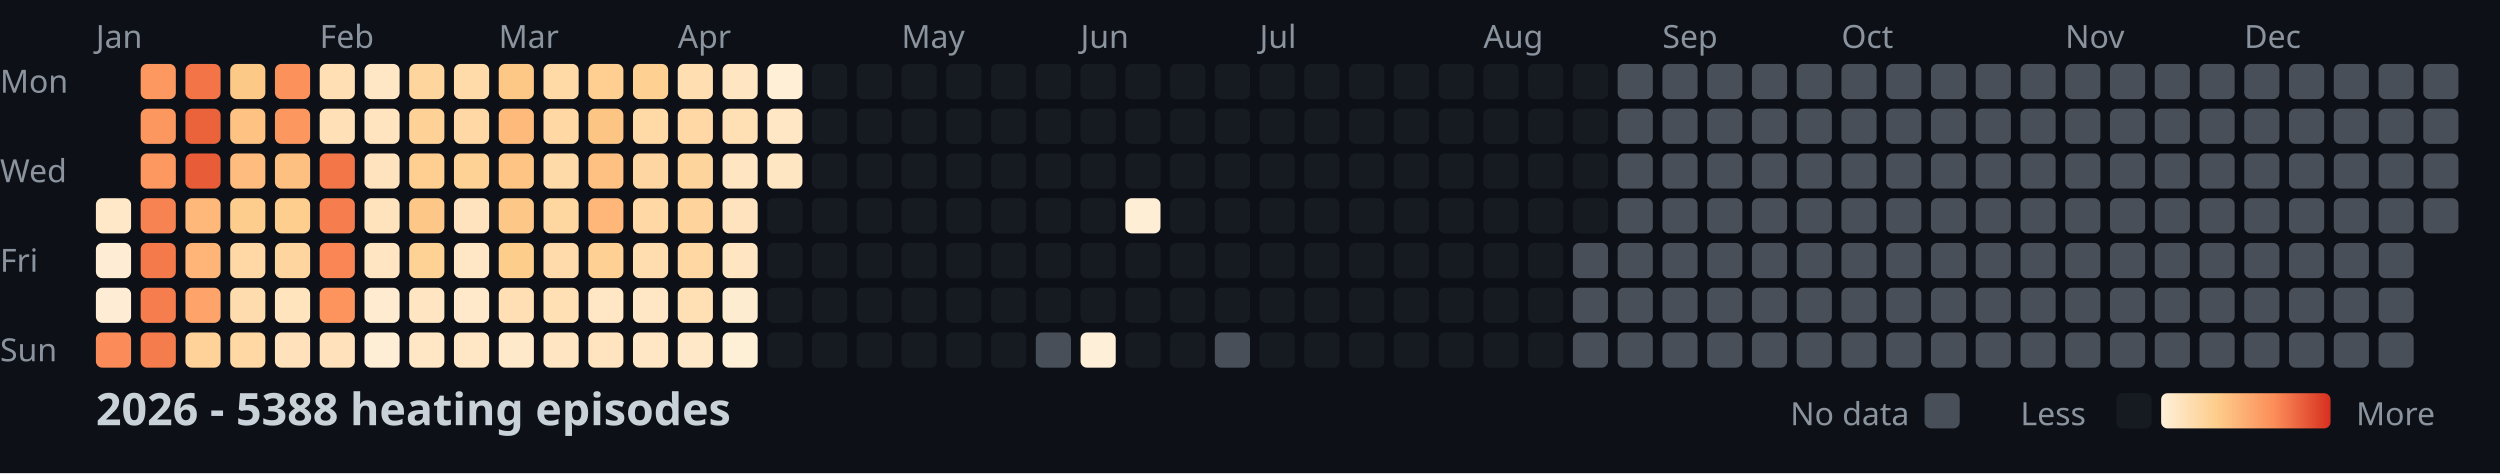
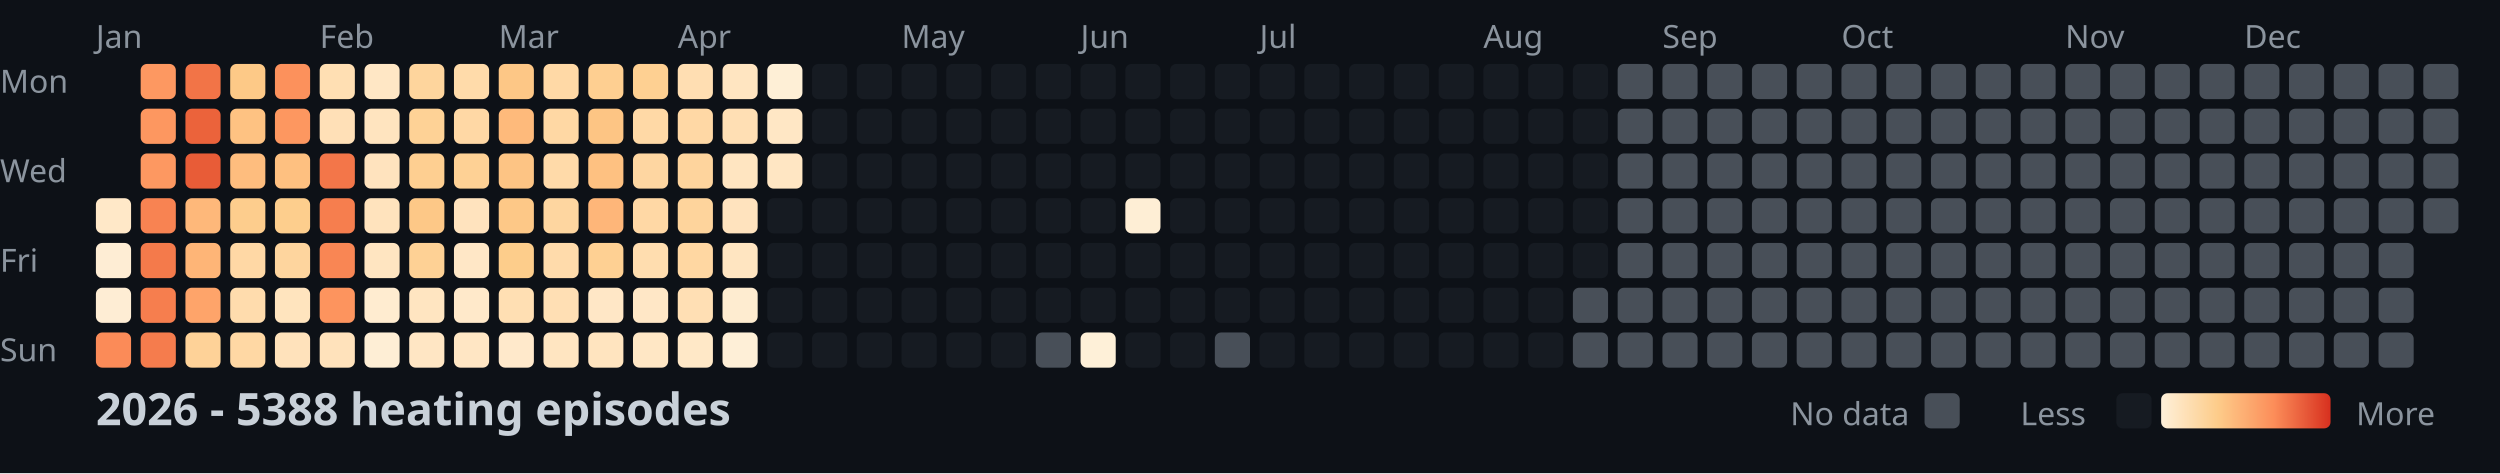
<svg xmlns="http://www.w3.org/2000/svg" width="782" height="148">
  <style>
    .month { font: 10px sans-serif; fill: #8b949e; }
    .day { font: 10px sans-serif; fill: #8b949e; }
    .title { font: bold 14px sans-serif; fill: #c9d1d9; }
    .legend { font: 10px sans-serif; fill: #8b949e; }
  </style>
  <rect width="100%" height="100%" fill="#0d1117" />
  <text x="0" y="29" class="day">Mon</text>
  <text x="0" y="57" class="day">Wed</text>
  <text x="0" y="85" class="day">Fri</text>
  <text x="0" y="113" class="day">Sun</text>
  <text x="30" y="15" class="month">Jan</text>
  <text x="100" y="15" class="month">Feb</text>
  <text x="156" y="15" class="month">Mar</text>
  <text x="212" y="15" class="month">Apr</text>
  <text x="282" y="15" class="month">May</text>
  <text x="338" y="15" class="month">Jun</text>
  <text x="394" y="15" class="month">Jul</text>
  <text x="464" y="15" class="month">Aug</text>
  <text x="520" y="15" class="month">Sep</text>
  <text x="576" y="15" class="month">Oct</text>
  <text x="646" y="15" class="month">Nov</text>
  <text x="702" y="15" class="month">Dec</text>
  <rect x="30" y="62" width="11" height="11" fill="#ffe8c8" rx="2" />
  <rect x="30" y="76" width="11" height="11" fill="#feedd4" rx="2" />
  <rect x="30" y="90" width="11" height="11" fill="#feedd4" rx="2" />
  <rect x="30" y="104" width="11" height="11" fill="#fb8b58" rx="2" />
  <rect x="44" y="20" width="11" height="11" fill="#fd9861" rx="2" />
  <rect x="44" y="34" width="11" height="11" fill="#fd9760" rx="2" />
  <rect x="44" y="48" width="11" height="11" fill="#fd9861" rx="2" />
  <rect x="44" y="62" width="11" height="11" fill="#f88352" rx="2" />
  <rect x="44" y="76" width="11" height="11" fill="#f47a4b" rx="2" />
  <rect x="44" y="90" width="11" height="11" fill="#f67e4e" rx="2" />
  <rect x="44" y="104" width="11" height="11" fill="#f57c4d" rx="2" />
  <rect x="58" y="20" width="11" height="11" fill="#f27447" rx="2" />
  <rect x="58" y="34" width="11" height="11" fill="#eb633b" rx="2" />
  <rect x="58" y="48" width="11" height="11" fill="#e85c37" rx="2" />
  <rect x="58" y="62" width="11" height="11" fill="#feb87a" rx="2" />
  <rect x="58" y="76" width="11" height="11" fill="#feb577" rx="2" />
  <rect x="58" y="90" width="11" height="11" fill="#fea46a" rx="2" />
  <rect x="58" y="104" width="11" height="11" fill="#fed298" rx="2" />
  <rect x="72" y="20" width="11" height="11" fill="#fdc987" rx="2" />
  <rect x="72" y="34" width="11" height="11" fill="#fec282" rx="2" />
  <rect x="72" y="48" width="11" height="11" fill="#febd7e" rx="2" />
  <rect x="72" y="62" width="11" height="11" fill="#fdcd8d" rx="2" />
  <rect x="72" y="76" width="11" height="11" fill="#ffd8a5" rx="2" />
  <rect x="72" y="90" width="11" height="11" fill="#ffdcad" rx="2" />
  <rect x="72" y="104" width="11" height="11" fill="#ffd8a4" rx="2" />
  <rect x="86" y="20" width="11" height="11" fill="#fc915c" rx="2" />
  <rect x="86" y="34" width="11" height="11" fill="#fd9760" rx="2" />
  <rect x="86" y="48" width="11" height="11" fill="#fec080" rx="2" />
  <rect x="86" y="62" width="11" height="11" fill="#fdce8d" rx="2" />
  <rect x="86" y="76" width="11" height="11" fill="#fed59e" rx="2" />
  <rect x="86" y="90" width="11" height="11" fill="#ffe4be" rx="2" />
  <rect x="86" y="104" width="11" height="11" fill="#ffe2bb" rx="2" />
  <rect x="100" y="20" width="11" height="11" fill="#ffdfb3" rx="2" />
  <rect x="100" y="34" width="11" height="11" fill="#ffe0b7" rx="2" />
  <rect x="100" y="48" width="11" height="11" fill="#f37649" rx="2" />
  <rect x="100" y="62" width="11" height="11" fill="#f67e4e" rx="2" />
  <rect x="100" y="76" width="11" height="11" fill="#f98654" rx="2" />
  <rect x="100" y="90" width="11" height="11" fill="#fd945e" rx="2" />
  <rect x="100" y="104" width="11" height="11" fill="#ffe2bb" rx="2" />
  <rect x="114" y="20" width="11" height="11" fill="#ffe7c5" rx="2" />
  <rect x="114" y="34" width="11" height="11" fill="#ffe4bf" rx="2" />
  <rect x="114" y="48" width="11" height="11" fill="#ffe3be" rx="2" />
  <rect x="114" y="62" width="11" height="11" fill="#ffe3bd" rx="2" />
  <rect x="114" y="76" width="11" height="11" fill="#ffe5c1" rx="2" />
  <rect x="114" y="90" width="11" height="11" fill="#ffecd0" rx="2" />
  <rect x="114" y="104" width="11" height="11" fill="#feeed5" rx="2" />
  <rect x="128" y="20" width="11" height="11" fill="#fed59d" rx="2" />
  <rect x="128" y="34" width="11" height="11" fill="#fed296" rx="2" />
  <rect x="128" y="48" width="11" height="11" fill="#fecf91" rx="2" />
  <rect x="128" y="62" width="11" height="11" fill="#fdc887" rx="2" />
  <rect x="128" y="76" width="11" height="11" fill="#fed195" rx="2" />
  <rect x="128" y="90" width="11" height="11" fill="#ffe5c1" rx="2" />
  <rect x="128" y="104" width="11" height="11" fill="#ffe6c4" rx="2" />
  <rect x="142" y="20" width="11" height="11" fill="#ffdbaa" rx="2" />
  <rect x="142" y="34" width="11" height="11" fill="#ffd8a5" rx="2" />
  <rect x="142" y="48" width="11" height="11" fill="#fed195" rx="2" />
  <rect x="142" y="62" width="11" height="11" fill="#ffe3be" rx="2" />
  <rect x="142" y="76" width="11" height="11" fill="#ffe7c6" rx="2" />
  <rect x="142" y="90" width="11" height="11" fill="#ffe9ca" rx="2" />
  <rect x="142" y="104" width="11" height="11" fill="#ffe6c4" rx="2" />
  <rect x="156" y="20" width="11" height="11" fill="#fdc786" rx="2" />
  <rect x="156" y="34" width="11" height="11" fill="#feba7b" rx="2" />
  <rect x="156" y="48" width="11" height="11" fill="#fdc484" rx="2" />
  <rect x="156" y="62" width="11" height="11" fill="#fdc887" rx="2" />
  <rect x="156" y="76" width="11" height="11" fill="#fdcd8b" rx="2" />
  <rect x="156" y="90" width="11" height="11" fill="#ffdfb3" rx="2" />
  <rect x="156" y="104" width="11" height="11" fill="#ffe9cb" rx="2" />
  <rect x="170" y="20" width="11" height="11" fill="#ffd9a6" rx="2" />
  <rect x="170" y="34" width="11" height="11" fill="#ffd8a4" rx="2" />
  <rect x="170" y="48" width="11" height="11" fill="#ffdaa9" rx="2" />
  <rect x="170" y="62" width="11" height="11" fill="#fed6a0" rx="2" />
  <rect x="170" y="76" width="11" height="11" fill="#ffdbab" rx="2" />
  <rect x="170" y="90" width="11" height="11" fill="#ffdfb4" rx="2" />
  <rect x="170" y="104" width="11" height="11" fill="#ffe5c1" rx="2" />
  <rect x="184" y="20" width="11" height="11" fill="#fecf91" rx="2" />
  <rect x="184" y="34" width="11" height="11" fill="#fdc584" rx="2" />
  <rect x="184" y="48" width="11" height="11" fill="#fec181" rx="2" />
  <rect x="184" y="62" width="11" height="11" fill="#feb679" rx="2" />
  <rect x="184" y="76" width="11" height="11" fill="#fed093" rx="2" />
  <rect x="184" y="90" width="11" height="11" fill="#ffe7c6" rx="2" />
  <rect x="184" y="104" width="11" height="11" fill="#ffe4bf" rx="2" />
  <rect x="198" y="20" width="11" height="11" fill="#fed092" rx="2" />
  <rect x="198" y="34" width="11" height="11" fill="#ffd9a6" rx="2" />
  <rect x="198" y="48" width="11" height="11" fill="#fed6a1" rx="2" />
  <rect x="198" y="62" width="11" height="11" fill="#ffd8a5" rx="2" />
  <rect x="198" y="76" width="11" height="11" fill="#ffddaf" rx="2" />
  <rect x="198" y="90" width="11" height="11" fill="#ffe7c6" rx="2" />
  <rect x="198" y="104" width="11" height="11" fill="#ffe7c5" rx="2" />
  <rect x="212" y="20" width="11" height="11" fill="#ffdeb2" rx="2" />
  <rect x="212" y="34" width="11" height="11" fill="#ffd8a5" rx="2" />
  <rect x="212" y="48" width="11" height="11" fill="#fed49d" rx="2" />
  <rect x="212" y="62" width="11" height="11" fill="#fed49c" rx="2" />
  <rect x="212" y="76" width="11" height="11" fill="#ffd7a2" rx="2" />
  <rect x="212" y="90" width="11" height="11" fill="#ffdfb4" rx="2" />
  <rect x="212" y="104" width="11" height="11" fill="#ffe8c7" rx="2" />
  <rect x="226" y="20" width="11" height="11" fill="#ffe5c1" rx="2" />
  <rect x="226" y="34" width="11" height="11" fill="#ffdfb4" rx="2" />
  <rect x="226" y="48" width="11" height="11" fill="#ffe5c1" rx="2" />
  <rect x="226" y="62" width="11" height="11" fill="#ffe3be" rx="2" />
  <rect x="226" y="76" width="11" height="11" fill="#ffe5c1" rx="2" />
  <rect x="226" y="90" width="11" height="11" fill="#feecd0" rx="2" />
  <rect x="226" y="104" width="11" height="11" fill="#feefd7" rx="2" />
  <rect x="240" y="20" width="11" height="11" fill="#feefd6" rx="2" />
  <rect x="240" y="34" width="11" height="11" fill="#ffe7c5" rx="2" />
  <rect x="240" y="48" width="11" height="11" fill="#ffe6c3" rx="2" />
  <rect x="240" y="62" width="11" height="11" fill="#161b22" rx="2" />
  <rect x="240" y="76" width="11" height="11" fill="#161b22" rx="2" />
  <rect x="240" y="90" width="11" height="11" fill="#161b22" rx="2" />
  <rect x="240" y="104" width="11" height="11" fill="#161b22" rx="2" />
  <rect x="254" y="20" width="11" height="11" fill="#161b22" rx="2" />
  <rect x="254" y="34" width="11" height="11" fill="#161b22" rx="2" />
  <rect x="254" y="48" width="11" height="11" fill="#161b22" rx="2" />
  <rect x="254" y="62" width="11" height="11" fill="#161b22" rx="2" />
  <rect x="254" y="76" width="11" height="11" fill="#161b22" rx="2" />
  <rect x="254" y="90" width="11" height="11" fill="#161b22" rx="2" />
  <rect x="254" y="104" width="11" height="11" fill="#161b22" rx="2" />
  <rect x="268" y="20" width="11" height="11" fill="#161b22" rx="2" />
  <rect x="268" y="34" width="11" height="11" fill="#161b22" rx="2" />
  <rect x="268" y="48" width="11" height="11" fill="#161b22" rx="2" />
  <rect x="268" y="62" width="11" height="11" fill="#161b22" rx="2" />
  <rect x="268" y="76" width="11" height="11" fill="#161b22" rx="2" />
  <rect x="268" y="90" width="11" height="11" fill="#161b22" rx="2" />
  <rect x="268" y="104" width="11" height="11" fill="#161b22" rx="2" />
  <rect x="282" y="20" width="11" height="11" fill="#161b22" rx="2" />
  <rect x="282" y="34" width="11" height="11" fill="#161b22" rx="2" />
  <rect x="282" y="48" width="11" height="11" fill="#161b22" rx="2" />
  <rect x="282" y="62" width="11" height="11" fill="#161b22" rx="2" />
  <rect x="282" y="76" width="11" height="11" fill="#161b22" rx="2" />
  <rect x="282" y="90" width="11" height="11" fill="#161b22" rx="2" />
  <rect x="282" y="104" width="11" height="11" fill="#161b22" rx="2" />
  <rect x="296" y="20" width="11" height="11" fill="#161b22" rx="2" />
  <rect x="296" y="34" width="11" height="11" fill="#161b22" rx="2" />
  <rect x="296" y="48" width="11" height="11" fill="#161b22" rx="2" />
  <rect x="296" y="62" width="11" height="11" fill="#161b22" rx="2" />
  <rect x="296" y="76" width="11" height="11" fill="#161b22" rx="2" />
  <rect x="296" y="90" width="11" height="11" fill="#161b22" rx="2" />
  <rect x="296" y="104" width="11" height="11" fill="#161b22" rx="2" />
  <rect x="310" y="20" width="11" height="11" fill="#161b22" rx="2" />
  <rect x="310" y="34" width="11" height="11" fill="#161b22" rx="2" />
  <rect x="310" y="48" width="11" height="11" fill="#161b22" rx="2" />
  <rect x="310" y="62" width="11" height="11" fill="#161b22" rx="2" />
  <rect x="310" y="76" width="11" height="11" fill="#161b22" rx="2" />
  <rect x="310" y="90" width="11" height="11" fill="#161b22" rx="2" />
  <rect x="310" y="104" width="11" height="11" fill="#161b22" rx="2" />
  <rect x="324" y="20" width="11" height="11" fill="#161b22" rx="2" />
  <rect x="324" y="34" width="11" height="11" fill="#161b22" rx="2" />
  <rect x="324" y="48" width="11" height="11" fill="#161b22" rx="2" />
  <rect x="324" y="62" width="11" height="11" fill="#161b22" rx="2" />
  <rect x="324" y="76" width="11" height="11" fill="#161b22" rx="2" />
  <rect x="324" y="90" width="11" height="11" fill="#161b22" rx="2" />
  <rect x="324" y="104" width="11" height="11" fill="#484f58" rx="2" />
  <rect x="338" y="20" width="11" height="11" fill="#161b22" rx="2" />
  <rect x="338" y="34" width="11" height="11" fill="#161b22" rx="2" />
  <rect x="338" y="48" width="11" height="11" fill="#161b22" rx="2" />
  <rect x="338" y="62" width="11" height="11" fill="#161b22" rx="2" />
  <rect x="338" y="76" width="11" height="11" fill="#161b22" rx="2" />
  <rect x="338" y="90" width="11" height="11" fill="#161b22" rx="2" />
  <rect x="338" y="104" width="11" height="11" fill="#fef0d8" rx="2" />
  <rect x="352" y="20" width="11" height="11" fill="#161b22" rx="2" />
  <rect x="352" y="34" width="11" height="11" fill="#161b22" rx="2" />
  <rect x="352" y="48" width="11" height="11" fill="#161b22" rx="2" />
  <rect x="352" y="62" width="11" height="11" fill="#feeed5" rx="2" />
  <rect x="352" y="76" width="11" height="11" fill="#161b22" rx="2" />
  <rect x="352" y="90" width="11" height="11" fill="#161b22" rx="2" />
  <rect x="352" y="104" width="11" height="11" fill="#161b22" rx="2" />
  <rect x="366" y="20" width="11" height="11" fill="#161b22" rx="2" />
  <rect x="366" y="34" width="11" height="11" fill="#161b22" rx="2" />
  <rect x="366" y="48" width="11" height="11" fill="#161b22" rx="2" />
  <rect x="366" y="62" width="11" height="11" fill="#161b22" rx="2" />
  <rect x="366" y="76" width="11" height="11" fill="#161b22" rx="2" />
  <rect x="366" y="90" width="11" height="11" fill="#161b22" rx="2" />
  <rect x="366" y="104" width="11" height="11" fill="#161b22" rx="2" />
  <rect x="380" y="20" width="11" height="11" fill="#161b22" rx="2" />
  <rect x="380" y="34" width="11" height="11" fill="#161b22" rx="2" />
  <rect x="380" y="48" width="11" height="11" fill="#161b22" rx="2" />
  <rect x="380" y="62" width="11" height="11" fill="#161b22" rx="2" />
  <rect x="380" y="76" width="11" height="11" fill="#161b22" rx="2" />
  <rect x="380" y="90" width="11" height="11" fill="#161b22" rx="2" />
  <rect x="380" y="104" width="11" height="11" fill="#484f58" rx="2" />
  <rect x="394" y="20" width="11" height="11" fill="#161b22" rx="2" />
  <rect x="394" y="34" width="11" height="11" fill="#161b22" rx="2" />
  <rect x="394" y="48" width="11" height="11" fill="#161b22" rx="2" />
  <rect x="394" y="62" width="11" height="11" fill="#161b22" rx="2" />
  <rect x="394" y="76" width="11" height="11" fill="#161b22" rx="2" />
  <rect x="394" y="90" width="11" height="11" fill="#161b22" rx="2" />
  <rect x="394" y="104" width="11" height="11" fill="#161b22" rx="2" />
  <rect x="408" y="20" width="11" height="11" fill="#161b22" rx="2" />
  <rect x="408" y="34" width="11" height="11" fill="#161b22" rx="2" />
  <rect x="408" y="48" width="11" height="11" fill="#161b22" rx="2" />
  <rect x="408" y="62" width="11" height="11" fill="#161b22" rx="2" />
  <rect x="408" y="76" width="11" height="11" fill="#161b22" rx="2" />
  <rect x="408" y="90" width="11" height="11" fill="#161b22" rx="2" />
  <rect x="408" y="104" width="11" height="11" fill="#161b22" rx="2" />
  <rect x="422" y="20" width="11" height="11" fill="#161b22" rx="2" />
  <rect x="422" y="34" width="11" height="11" fill="#161b22" rx="2" />
  <rect x="422" y="48" width="11" height="11" fill="#161b22" rx="2" />
  <rect x="422" y="62" width="11" height="11" fill="#161b22" rx="2" />
  <rect x="422" y="76" width="11" height="11" fill="#161b22" rx="2" />
  <rect x="422" y="90" width="11" height="11" fill="#161b22" rx="2" />
  <rect x="422" y="104" width="11" height="11" fill="#161b22" rx="2" />
  <rect x="436" y="20" width="11" height="11" fill="#161b22" rx="2" />
  <rect x="436" y="34" width="11" height="11" fill="#161b22" rx="2" />
  <rect x="436" y="48" width="11" height="11" fill="#161b22" rx="2" />
  <rect x="436" y="62" width="11" height="11" fill="#161b22" rx="2" />
  <rect x="436" y="76" width="11" height="11" fill="#161b22" rx="2" />
  <rect x="436" y="90" width="11" height="11" fill="#161b22" rx="2" />
  <rect x="436" y="104" width="11" height="11" fill="#161b22" rx="2" />
  <rect x="450" y="20" width="11" height="11" fill="#161b22" rx="2" />
  <rect x="450" y="34" width="11" height="11" fill="#161b22" rx="2" />
  <rect x="450" y="48" width="11" height="11" fill="#161b22" rx="2" />
  <rect x="450" y="62" width="11" height="11" fill="#161b22" rx="2" />
  <rect x="450" y="76" width="11" height="11" fill="#161b22" rx="2" />
  <rect x="450" y="90" width="11" height="11" fill="#161b22" rx="2" />
  <rect x="450" y="104" width="11" height="11" fill="#161b22" rx="2" />
  <rect x="464" y="20" width="11" height="11" fill="#161b22" rx="2" />
  <rect x="464" y="34" width="11" height="11" fill="#161b22" rx="2" />
  <rect x="464" y="48" width="11" height="11" fill="#161b22" rx="2" />
  <rect x="464" y="62" width="11" height="11" fill="#161b22" rx="2" />
  <rect x="464" y="76" width="11" height="11" fill="#161b22" rx="2" />
  <rect x="464" y="90" width="11" height="11" fill="#161b22" rx="2" />
  <rect x="464" y="104" width="11" height="11" fill="#161b22" rx="2" />
  <rect x="478" y="20" width="11" height="11" fill="#161b22" rx="2" />
  <rect x="478" y="34" width="11" height="11" fill="#161b22" rx="2" />
  <rect x="478" y="48" width="11" height="11" fill="#161b22" rx="2" />
  <rect x="478" y="62" width="11" height="11" fill="#161b22" rx="2" />
  <rect x="478" y="76" width="11" height="11" fill="#161b22" rx="2" />
  <rect x="478" y="90" width="11" height="11" fill="#161b22" rx="2" />
  <rect x="478" y="104" width="11" height="11" fill="#161b22" rx="2" />
  <rect x="492" y="20" width="11" height="11" fill="#161b22" rx="2" />
  <rect x="492" y="34" width="11" height="11" fill="#161b22" rx="2" />
  <rect x="492" y="48" width="11" height="11" fill="#161b22" rx="2" />
  <rect x="492" y="62" width="11" height="11" fill="#161b22" rx="2" />
-   <rect x="492" y="76" width="11" height="11" fill="#484f58" rx="2" />
+   <rect x="492" y="76" width="11" height="11" fill="#161b22" rx="2" />
  <rect x="492" y="90" width="11" height="11" fill="#484f58" rx="2" />
  <rect x="492" y="104" width="11" height="11" fill="#484f58" rx="2" />
  <rect x="506" y="20" width="11" height="11" fill="#484f58" rx="2" />
  <rect x="506" y="34" width="11" height="11" fill="#484f58" rx="2" />
  <rect x="506" y="48" width="11" height="11" fill="#484f58" rx="2" />
  <rect x="506" y="62" width="11" height="11" fill="#484f58" rx="2" />
  <rect x="506" y="76" width="11" height="11" fill="#484f58" rx="2" />
  <rect x="506" y="90" width="11" height="11" fill="#484f58" rx="2" />
  <rect x="506" y="104" width="11" height="11" fill="#484f58" rx="2" />
  <rect x="520" y="20" width="11" height="11" fill="#484f58" rx="2" />
  <rect x="520" y="34" width="11" height="11" fill="#484f58" rx="2" />
  <rect x="520" y="48" width="11" height="11" fill="#484f58" rx="2" />
  <rect x="520" y="62" width="11" height="11" fill="#484f58" rx="2" />
  <rect x="520" y="76" width="11" height="11" fill="#484f58" rx="2" />
  <rect x="520" y="90" width="11" height="11" fill="#484f58" rx="2" />
  <rect x="520" y="104" width="11" height="11" fill="#484f58" rx="2" />
  <rect x="534" y="20" width="11" height="11" fill="#484f58" rx="2" />
  <rect x="534" y="34" width="11" height="11" fill="#484f58" rx="2" />
  <rect x="534" y="48" width="11" height="11" fill="#484f58" rx="2" />
  <rect x="534" y="62" width="11" height="11" fill="#484f58" rx="2" />
  <rect x="534" y="76" width="11" height="11" fill="#484f58" rx="2" />
  <rect x="534" y="90" width="11" height="11" fill="#484f58" rx="2" />
  <rect x="534" y="104" width="11" height="11" fill="#484f58" rx="2" />
  <rect x="548" y="20" width="11" height="11" fill="#484f58" rx="2" />
  <rect x="548" y="34" width="11" height="11" fill="#484f58" rx="2" />
  <rect x="548" y="48" width="11" height="11" fill="#484f58" rx="2" />
  <rect x="548" y="62" width="11" height="11" fill="#484f58" rx="2" />
  <rect x="548" y="76" width="11" height="11" fill="#484f58" rx="2" />
  <rect x="548" y="90" width="11" height="11" fill="#484f58" rx="2" />
  <rect x="548" y="104" width="11" height="11" fill="#484f58" rx="2" />
  <rect x="562" y="20" width="11" height="11" fill="#484f58" rx="2" />
  <rect x="562" y="34" width="11" height="11" fill="#484f58" rx="2" />
  <rect x="562" y="48" width="11" height="11" fill="#484f58" rx="2" />
  <rect x="562" y="62" width="11" height="11" fill="#484f58" rx="2" />
  <rect x="562" y="76" width="11" height="11" fill="#484f58" rx="2" />
  <rect x="562" y="90" width="11" height="11" fill="#484f58" rx="2" />
  <rect x="562" y="104" width="11" height="11" fill="#484f58" rx="2" />
  <rect x="576" y="20" width="11" height="11" fill="#484f58" rx="2" />
  <rect x="576" y="34" width="11" height="11" fill="#484f58" rx="2" />
  <rect x="576" y="48" width="11" height="11" fill="#484f58" rx="2" />
  <rect x="576" y="62" width="11" height="11" fill="#484f58" rx="2" />
  <rect x="576" y="76" width="11" height="11" fill="#484f58" rx="2" />
  <rect x="576" y="90" width="11" height="11" fill="#484f58" rx="2" />
  <rect x="576" y="104" width="11" height="11" fill="#484f58" rx="2" />
  <rect x="590" y="20" width="11" height="11" fill="#484f58" rx="2" />
  <rect x="590" y="34" width="11" height="11" fill="#484f58" rx="2" />
  <rect x="590" y="48" width="11" height="11" fill="#484f58" rx="2" />
  <rect x="590" y="62" width="11" height="11" fill="#484f58" rx="2" />
  <rect x="590" y="76" width="11" height="11" fill="#484f58" rx="2" />
  <rect x="590" y="90" width="11" height="11" fill="#484f58" rx="2" />
  <rect x="590" y="104" width="11" height="11" fill="#484f58" rx="2" />
  <rect x="604" y="20" width="11" height="11" fill="#484f58" rx="2" />
  <rect x="604" y="34" width="11" height="11" fill="#484f58" rx="2" />
  <rect x="604" y="48" width="11" height="11" fill="#484f58" rx="2" />
  <rect x="604" y="62" width="11" height="11" fill="#484f58" rx="2" />
  <rect x="604" y="76" width="11" height="11" fill="#484f58" rx="2" />
  <rect x="604" y="90" width="11" height="11" fill="#484f58" rx="2" />
  <rect x="604" y="104" width="11" height="11" fill="#484f58" rx="2" />
  <rect x="618" y="20" width="11" height="11" fill="#484f58" rx="2" />
  <rect x="618" y="34" width="11" height="11" fill="#484f58" rx="2" />
  <rect x="618" y="48" width="11" height="11" fill="#484f58" rx="2" />
  <rect x="618" y="62" width="11" height="11" fill="#484f58" rx="2" />
  <rect x="618" y="76" width="11" height="11" fill="#484f58" rx="2" />
  <rect x="618" y="90" width="11" height="11" fill="#484f58" rx="2" />
  <rect x="618" y="104" width="11" height="11" fill="#484f58" rx="2" />
  <rect x="632" y="20" width="11" height="11" fill="#484f58" rx="2" />
  <rect x="632" y="34" width="11" height="11" fill="#484f58" rx="2" />
  <rect x="632" y="48" width="11" height="11" fill="#484f58" rx="2" />
  <rect x="632" y="62" width="11" height="11" fill="#484f58" rx="2" />
  <rect x="632" y="76" width="11" height="11" fill="#484f58" rx="2" />
  <rect x="632" y="90" width="11" height="11" fill="#484f58" rx="2" />
  <rect x="632" y="104" width="11" height="11" fill="#484f58" rx="2" />
  <rect x="646" y="20" width="11" height="11" fill="#484f58" rx="2" />
  <rect x="646" y="34" width="11" height="11" fill="#484f58" rx="2" />
  <rect x="646" y="48" width="11" height="11" fill="#484f58" rx="2" />
  <rect x="646" y="62" width="11" height="11" fill="#484f58" rx="2" />
  <rect x="646" y="76" width="11" height="11" fill="#484f58" rx="2" />
  <rect x="646" y="90" width="11" height="11" fill="#484f58" rx="2" />
  <rect x="646" y="104" width="11" height="11" fill="#484f58" rx="2" />
  <rect x="660" y="20" width="11" height="11" fill="#484f58" rx="2" />
  <rect x="660" y="34" width="11" height="11" fill="#484f58" rx="2" />
  <rect x="660" y="48" width="11" height="11" fill="#484f58" rx="2" />
  <rect x="660" y="62" width="11" height="11" fill="#484f58" rx="2" />
  <rect x="660" y="76" width="11" height="11" fill="#484f58" rx="2" />
  <rect x="660" y="90" width="11" height="11" fill="#484f58" rx="2" />
  <rect x="660" y="104" width="11" height="11" fill="#484f58" rx="2" />
  <rect x="674" y="20" width="11" height="11" fill="#484f58" rx="2" />
  <rect x="674" y="34" width="11" height="11" fill="#484f58" rx="2" />
  <rect x="674" y="48" width="11" height="11" fill="#484f58" rx="2" />
  <rect x="674" y="62" width="11" height="11" fill="#484f58" rx="2" />
  <rect x="674" y="76" width="11" height="11" fill="#484f58" rx="2" />
  <rect x="674" y="90" width="11" height="11" fill="#484f58" rx="2" />
  <rect x="674" y="104" width="11" height="11" fill="#484f58" rx="2" />
  <rect x="688" y="20" width="11" height="11" fill="#484f58" rx="2" />
  <rect x="688" y="34" width="11" height="11" fill="#484f58" rx="2" />
  <rect x="688" y="48" width="11" height="11" fill="#484f58" rx="2" />
  <rect x="688" y="62" width="11" height="11" fill="#484f58" rx="2" />
  <rect x="688" y="76" width="11" height="11" fill="#484f58" rx="2" />
  <rect x="688" y="90" width="11" height="11" fill="#484f58" rx="2" />
  <rect x="688" y="104" width="11" height="11" fill="#484f58" rx="2" />
  <rect x="702" y="20" width="11" height="11" fill="#484f58" rx="2" />
  <rect x="702" y="34" width="11" height="11" fill="#484f58" rx="2" />
  <rect x="702" y="48" width="11" height="11" fill="#484f58" rx="2" />
  <rect x="702" y="62" width="11" height="11" fill="#484f58" rx="2" />
  <rect x="702" y="76" width="11" height="11" fill="#484f58" rx="2" />
  <rect x="702" y="90" width="11" height="11" fill="#484f58" rx="2" />
  <rect x="702" y="104" width="11" height="11" fill="#484f58" rx="2" />
  <rect x="716" y="20" width="11" height="11" fill="#484f58" rx="2" />
  <rect x="716" y="34" width="11" height="11" fill="#484f58" rx="2" />
  <rect x="716" y="48" width="11" height="11" fill="#484f58" rx="2" />
  <rect x="716" y="62" width="11" height="11" fill="#484f58" rx="2" />
  <rect x="716" y="76" width="11" height="11" fill="#484f58" rx="2" />
  <rect x="716" y="90" width="11" height="11" fill="#484f58" rx="2" />
  <rect x="716" y="104" width="11" height="11" fill="#484f58" rx="2" />
  <rect x="730" y="20" width="11" height="11" fill="#484f58" rx="2" />
  <rect x="730" y="34" width="11" height="11" fill="#484f58" rx="2" />
  <rect x="730" y="48" width="11" height="11" fill="#484f58" rx="2" />
  <rect x="730" y="62" width="11" height="11" fill="#484f58" rx="2" />
  <rect x="730" y="76" width="11" height="11" fill="#484f58" rx="2" />
  <rect x="730" y="90" width="11" height="11" fill="#484f58" rx="2" />
  <rect x="730" y="104" width="11" height="11" fill="#484f58" rx="2" />
  <rect x="744" y="20" width="11" height="11" fill="#484f58" rx="2" />
  <rect x="744" y="34" width="11" height="11" fill="#484f58" rx="2" />
  <rect x="744" y="48" width="11" height="11" fill="#484f58" rx="2" />
  <rect x="744" y="62" width="11" height="11" fill="#484f58" rx="2" />
  <rect x="744" y="76" width="11" height="11" fill="#484f58" rx="2" />
  <rect x="744" y="90" width="11" height="11" fill="#484f58" rx="2" />
  <rect x="744" y="104" width="11" height="11" fill="#484f58" rx="2" />
  <rect x="758" y="20" width="11" height="11" fill="#484f58" rx="2" />
  <rect x="758" y="34" width="11" height="11" fill="#484f58" rx="2" />
  <rect x="758" y="48" width="11" height="11" fill="#484f58" rx="2" />
  <rect x="758" y="62" width="11" height="11" fill="#484f58" rx="2" />
  <text x="30" y="133" class="title">2026 - 5388 heating episodes</text>
  <defs>
    <linearGradient id="legend-gradient" x1="0" y1="0" x2="1" y2="0">
      <stop offset="0%" stop-color="#fef0d9" />
      <stop offset="33.333%" stop-color="#fdcc8a" />
      <stop offset="66.667%" stop-color="#fc8d59" />
      <stop offset="100%" stop-color="#d7301f" />
    </linearGradient>
  </defs>
  <text x="560" y="133" class="legend">No data</text>
  <rect x="602" y="123" width="11" height="11" fill="#484f58" rx="2" />
  <text x="632" y="133" class="legend">Less</text>
  <rect x="662" y="123" width="11" height="11" fill="#161b22" rx="2" />
  <rect x="676" y="123" width="53" height="11" fill="url(#legend-gradient)" rx="2" />
  <text x="737" y="133" class="legend">More</text>
</svg>
